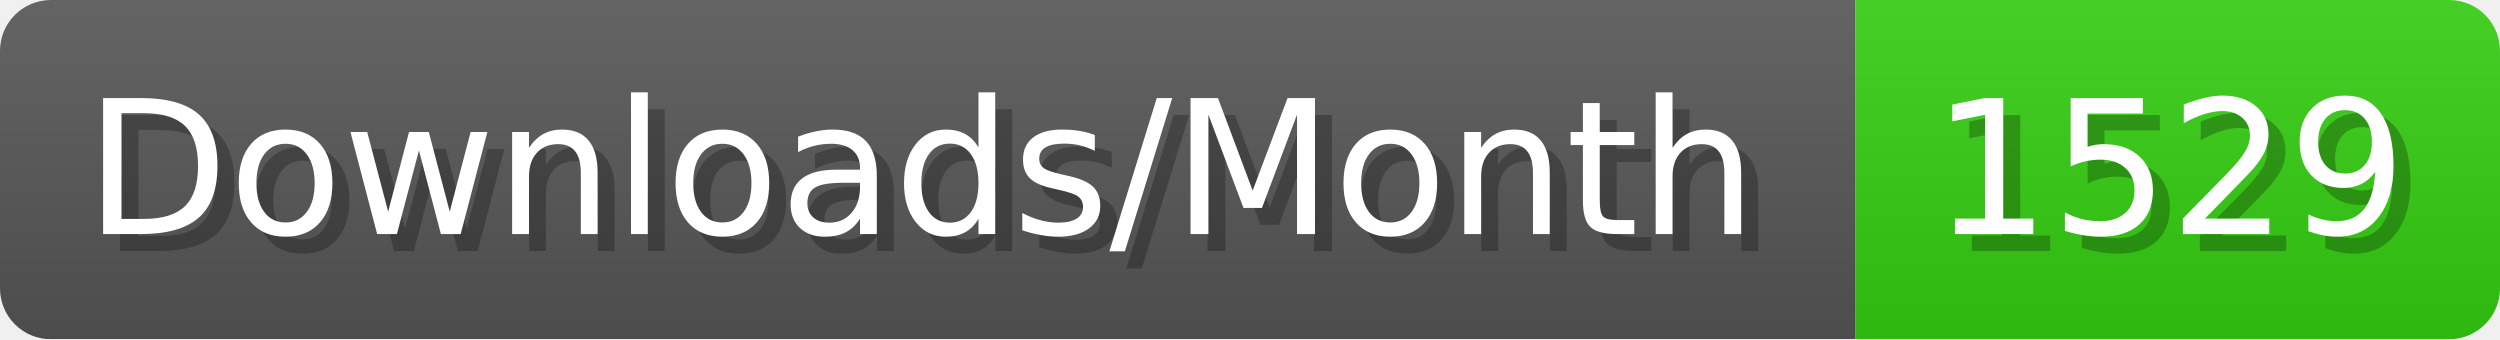
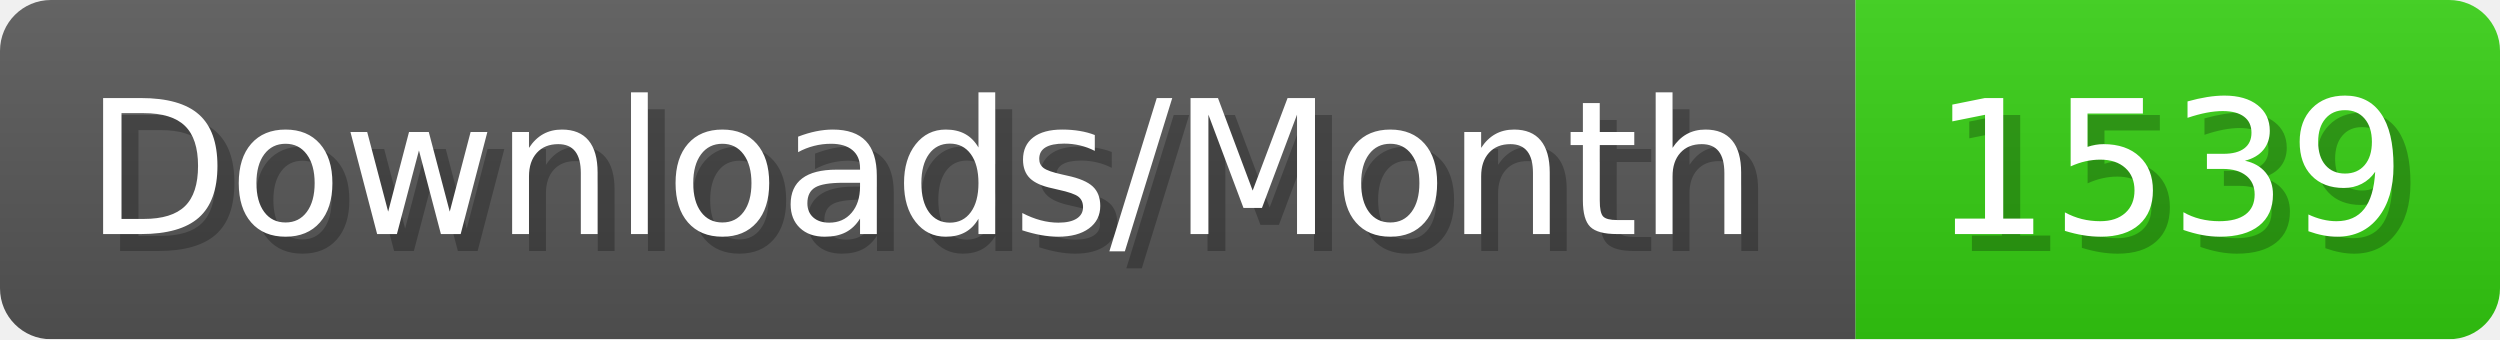
- <svg xmlns="http://www.w3.org/2000/svg" width="147.4" height="20" viewBox="0 0 1474 200" role="img" aria-label="Downloads/Month: 1529">
+ <svg xmlns="http://www.w3.org/2000/svg" width="147.4" height="20" viewBox="0 0 1474 200" role="img" aria-label="Downloads/Month: 1539">
  <linearGradient id="YlXUI" x2="0" y2="100%">
    <stop offset="0" stop-opacity=".1" stop-color="#EEE" />
    <stop offset="1" stop-opacity=".1" />
  </linearGradient>
  <mask id="JHhop">
    <rect width="1474" height="200" rx="30" fill="#FFF" />
  </mask>
  <g mask="url(#JHhop)">
    <rect width="1094" height="200" fill="#555" />
    <rect width="380" height="200" fill="#3C1" x="1094" />
    <rect width="1474" height="200" fill="url(#YlXUI)" />
  </g>
  <g aria-hidden="true" fill="#fff" text-anchor="start" font-family="Verdana,DejaVu Sans,sans-serif" font-size="110">
    <text x="60" y="148" textLength="994" fill="#000" opacity="0.25">Downloads/Month</text>
    <text x="50" y="138" textLength="994">Downloads/Month</text>
-     <text x="1149" y="148" textLength="280" fill="#000" opacity="0.25">1529</text>
-     <text x="1139" y="138" textLength="280">1529</text>
+     <text x="1149" y="148" textLength="280" fill="#000" opacity="0.25">1539</text>
+     <text x="1139" y="138" textLength="280">1539</text>
  </g>
</svg>
